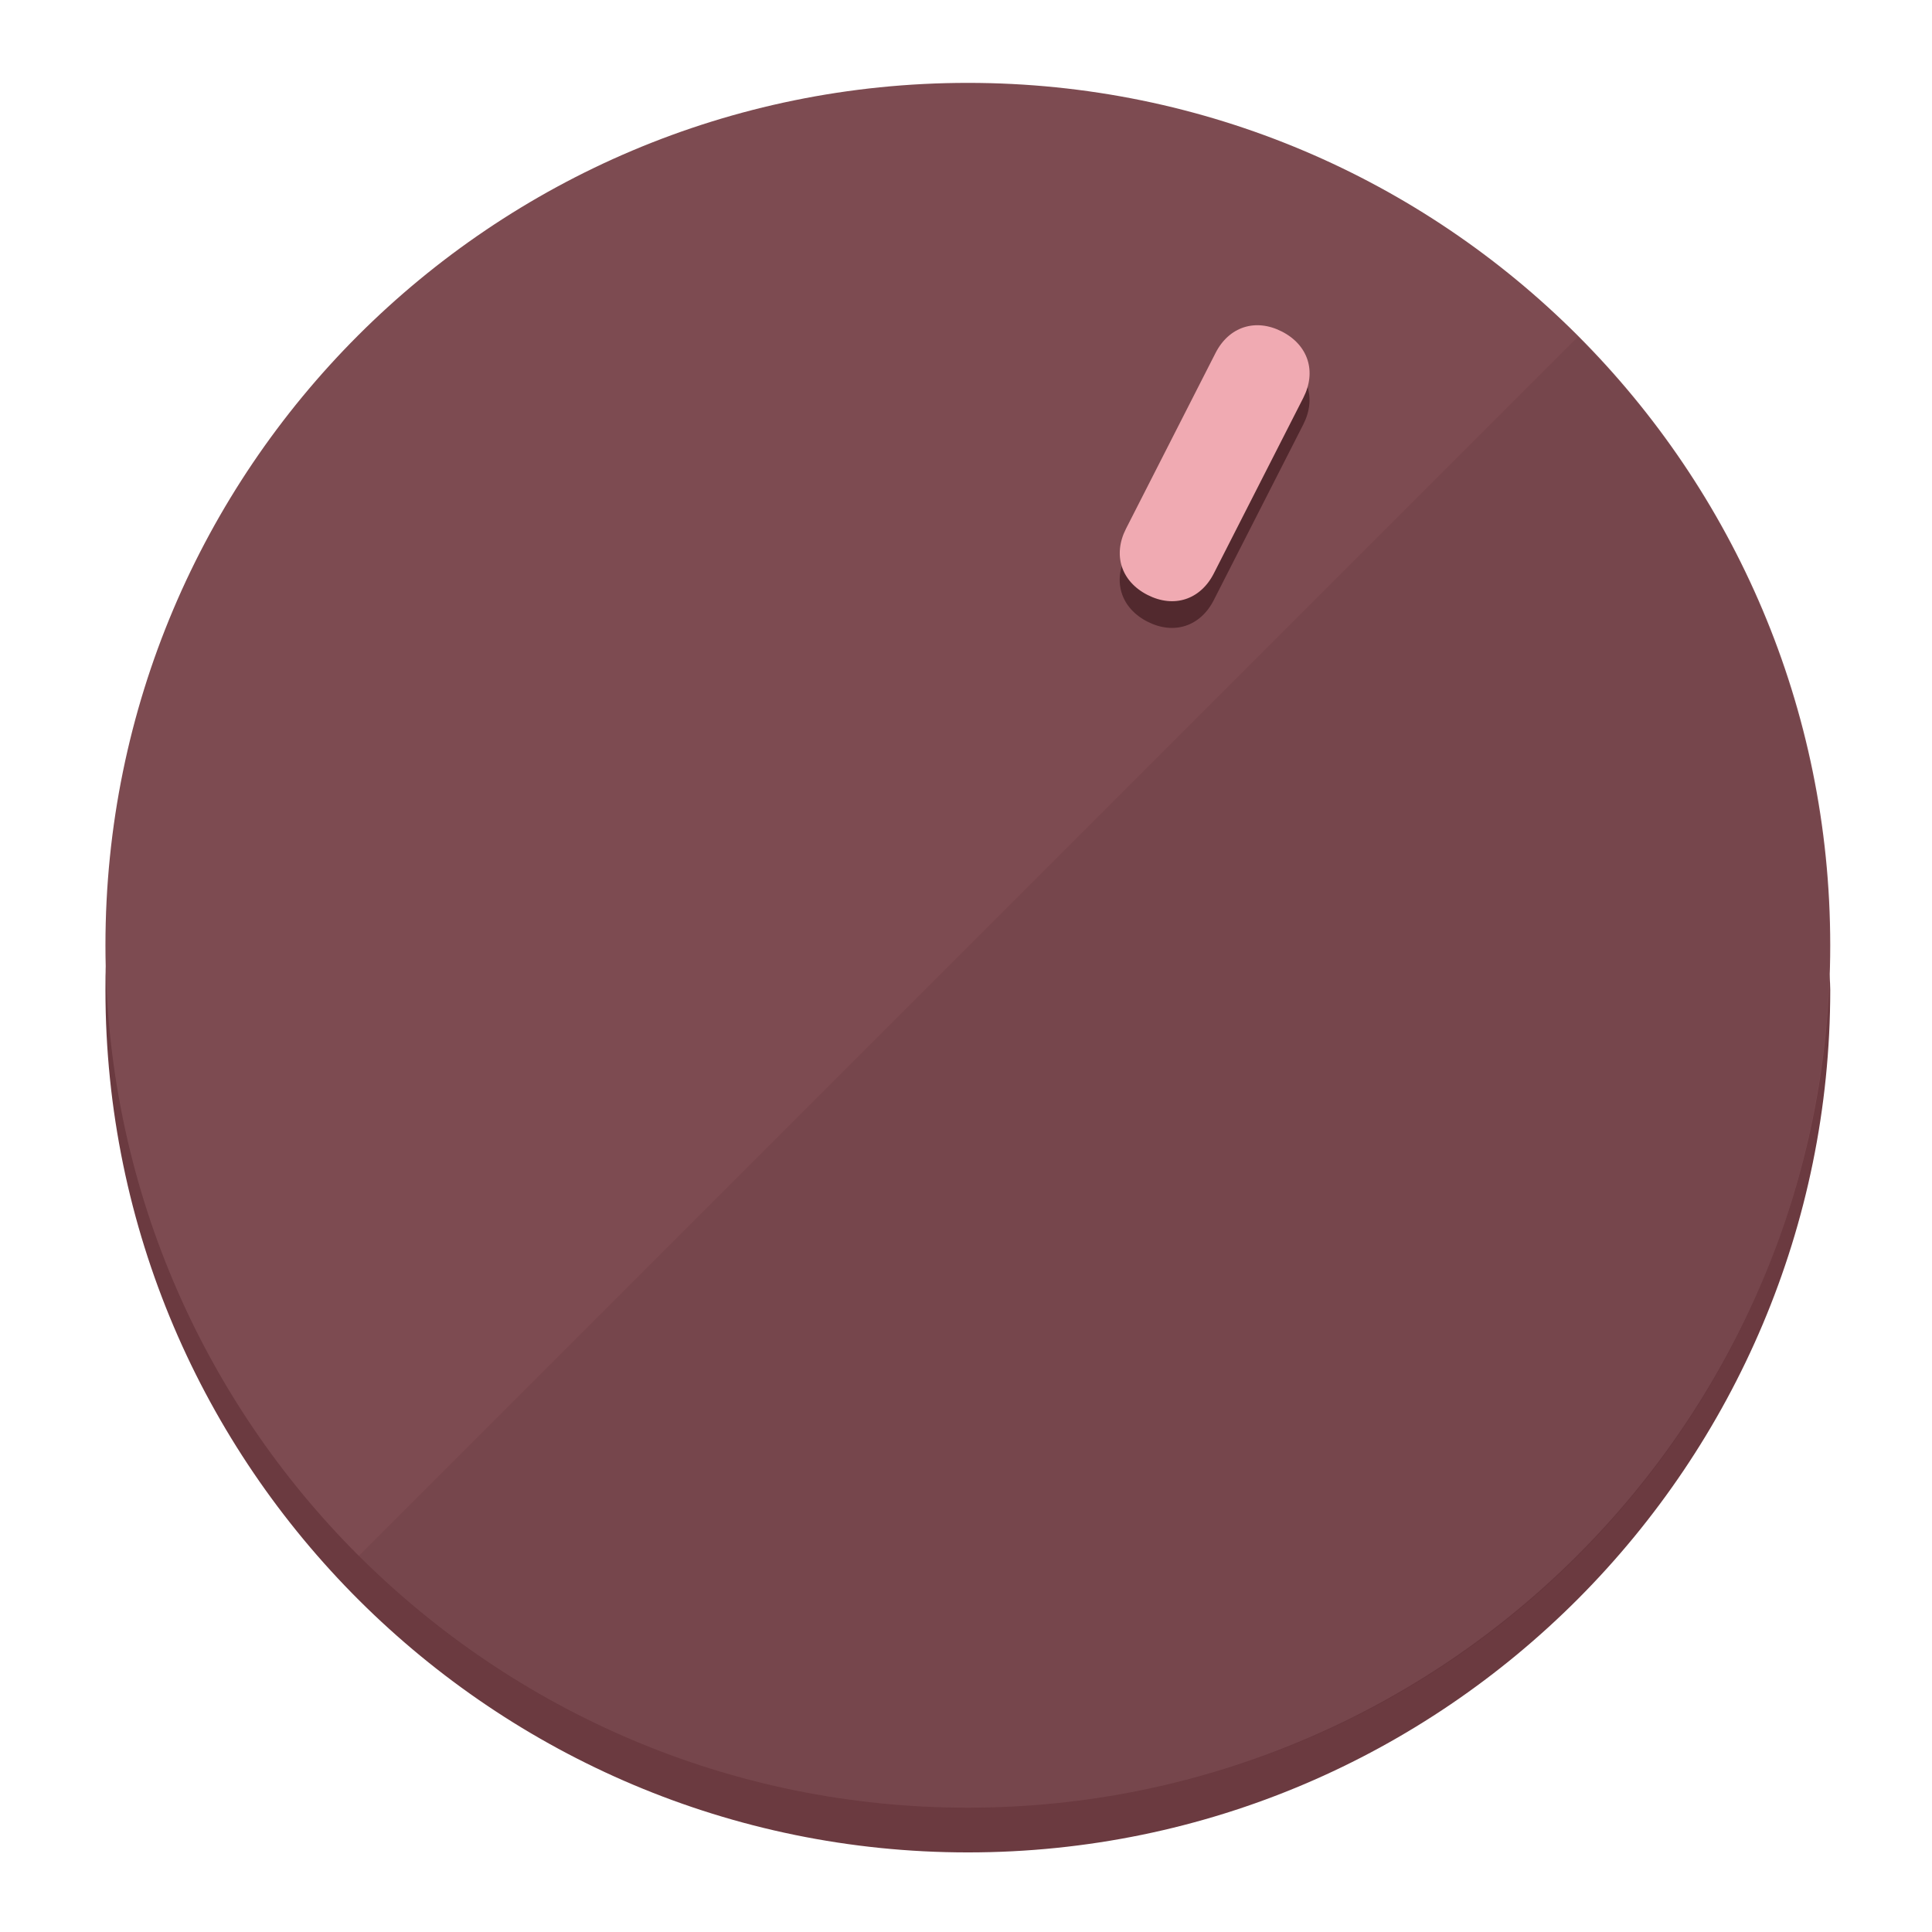
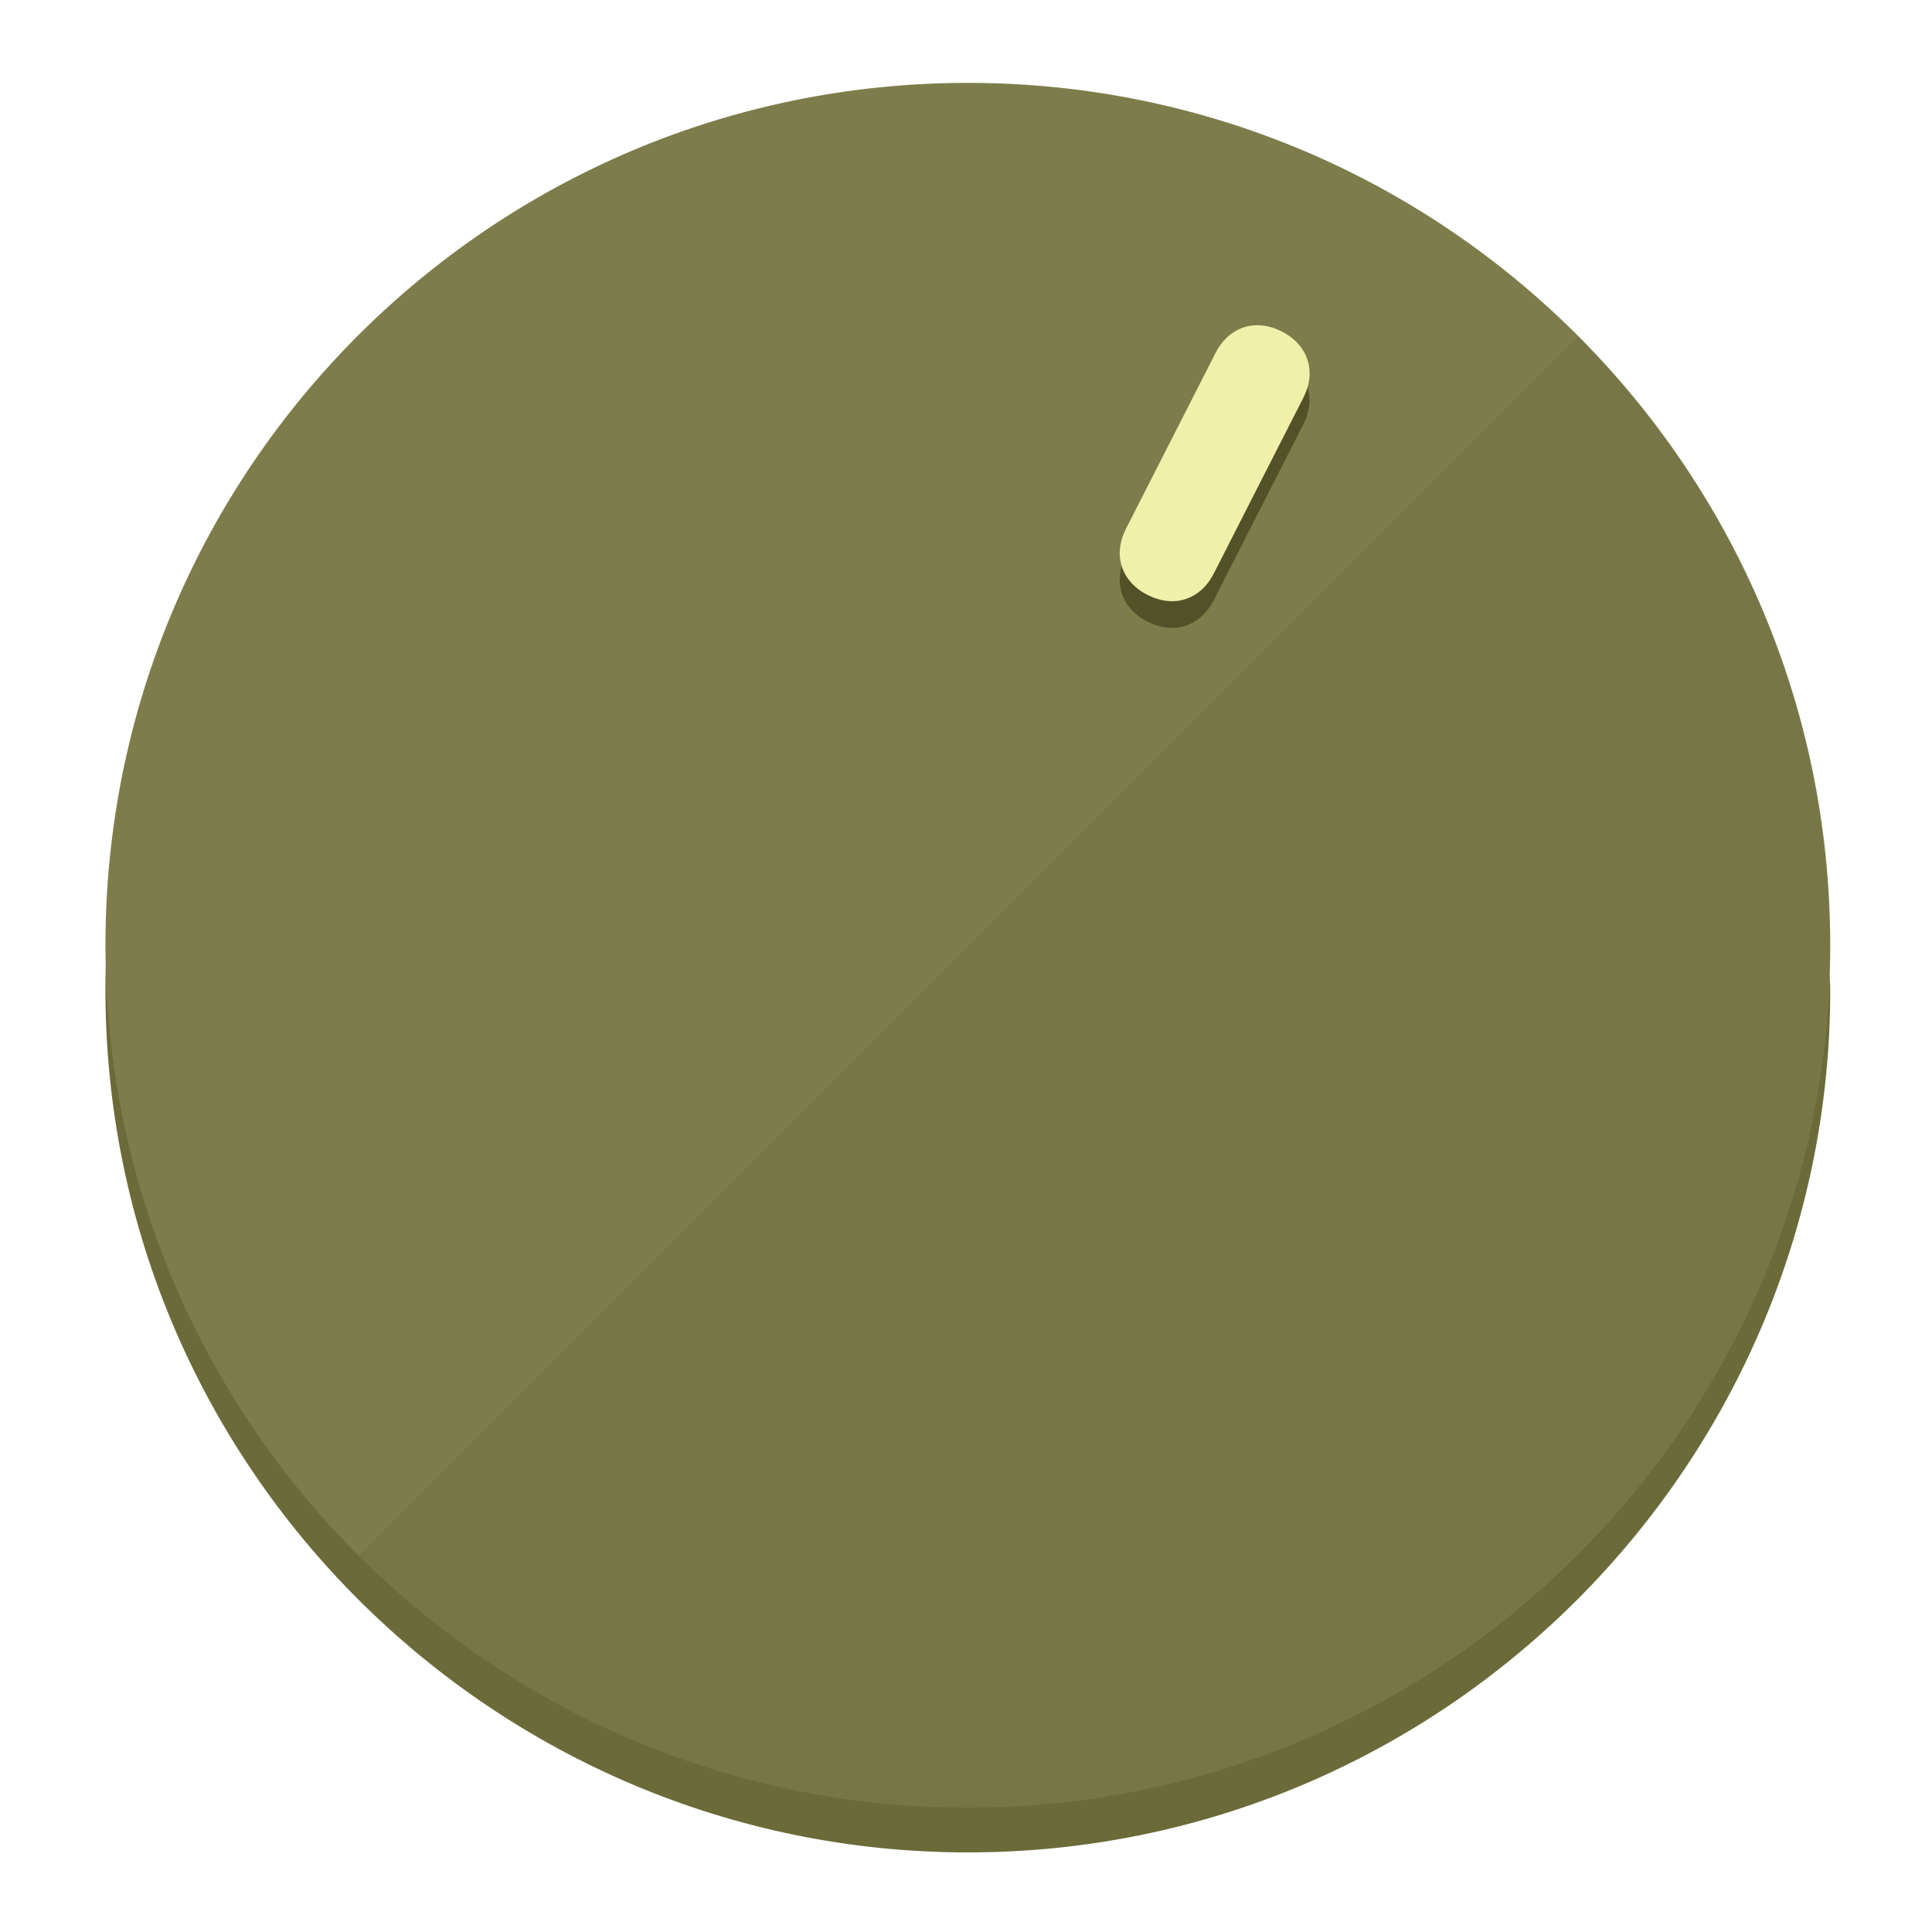
<svg xmlns="http://www.w3.org/2000/svg" height="120px" width="120px" version="1.1" id="Layer_1" viewBox="0 0 496.8 496.8" xml:space="preserve">
  <defs id="defs23" />
  <g id="g3158">
-     <path style="display:inline;fill:#6B3A40;fill-opacity:1;stroke-width:1.584" d="m 248.875,445.92 c 116.582,0 212.89,-91.238 220.493,-205.286 0,5.069 1.267,8.87 1.267,13.939 0,121.651 -98.842,221.76 -221.76,221.76 -121.651,0 -221.76,-98.842 -221.76,-221.76 0,-5.069 0,-8.87 1.267,-13.939 7.603,114.048 103.91,205.286 220.493,205.286 z" id="path8" />
-     <circle style="display:inline;fill:#7D4B51;fill-opacity:1;stroke-width:1.584" cx="248.875" cy="243.071" r="221.76" id="circle12" />
-     <path style="display:inline;fill:#52292E;fill-opacity:0.154;stroke-width:1.587" d="m 405.744,86.606 c 86.308,86.308 86.308,227.193 0,313.5 -86.308,86.308 -227.193,86.308 -313.5,0" id="path14" />
+     <path style="display:inline;fill:#6B6B3A;fill-opacity:1;stroke-width:1.584" d="m 248.875,445.92 c 116.582,0 212.89,-91.238 220.493,-205.286 0,5.069 1.267,8.87 1.267,13.939 0,121.651 -98.842,221.76 -221.76,221.76 -121.651,0 -221.76,-98.842 -221.76,-221.76 0,-5.069 0,-8.87 1.267,-13.939 7.603,114.048 103.91,205.286 220.493,205.286 z" id="path8" />
+     <circle style="display:inline;fill:#7D7D4B;fill-opacity:1;stroke-width:1.584" cx="248.875" cy="243.071" r="221.76" id="circle12" />
+     <path style="display:inline;fill:#525229;fill-opacity:0.154;stroke-width:1.587" d="m 405.744,86.606 c 86.308,86.308 86.308,227.193 0,313.5 -86.308,86.308 -227.193,86.308 -313.5,0" id="path14" />
  </g>
  <g id="g3198">
    <circle style="display:none;fill:#000000;fill-opacity:0;stroke-width:1.584" cx="331.97" cy="104.232" r="221.76" id="circle12-3" transform="rotate(27)" />
-     <path style="display:inline;fill:#52292E;fill-opacity:1;stroke-width:1.584" d="m 312.114,154.319 c -3.452,6.774 -10.269,8.99 -17.044,5.538 v 0 c -6.775,-3.452 -8.99,-10.269 -5.538,-17.044 l 23.012,-45.163 c 3.452,-6.774 10.269,-8.99 17.044,-5.538 v 0 c 6.774,3.452 8.99,10.269 5.538,17.044 z" id="path3789" />
-     <path style="display:inline;fill:#F0AAB2;stroke-width:1.584" d="m 312.13,147.448 c -3.452,6.775 -10.269,8.99 -17.044,5.538 v 0 c -6.774,-3.452 -8.99,-10.269 -5.538,-17.044 l 23.012,-45.163 c 3.452,-6.775 10.269,-8.99 17.044,-5.538 v 0 c 6.775,3.452 8.99,10.269 5.538,17.044 z" id="path915" />
+     <path style="display:inline;fill:#525229;fill-opacity:1;stroke-width:1.584" d="m 312.114,154.319 c -3.452,6.774 -10.269,8.99 -17.044,5.538 v 0 c -6.775,-3.452 -8.99,-10.269 -5.538,-17.044 l 23.012,-45.163 c 3.452,-6.774 10.269,-8.99 17.044,-5.538 v 0 c 6.774,3.452 8.99,10.269 5.538,17.044 z" id="path3789" />
+     <path style="display:inline;fill:#F0F0AA;stroke-width:1.584" d="m 312.13,147.448 c -3.452,6.775 -10.269,8.99 -17.044,5.538 v 0 c -6.774,-3.452 -8.99,-10.269 -5.538,-17.044 l 23.012,-45.163 c 3.452,-6.775 10.269,-8.99 17.044,-5.538 v 0 c 6.775,3.452 8.99,10.269 5.538,17.044 z" id="path915" />
  </g>
</svg>
